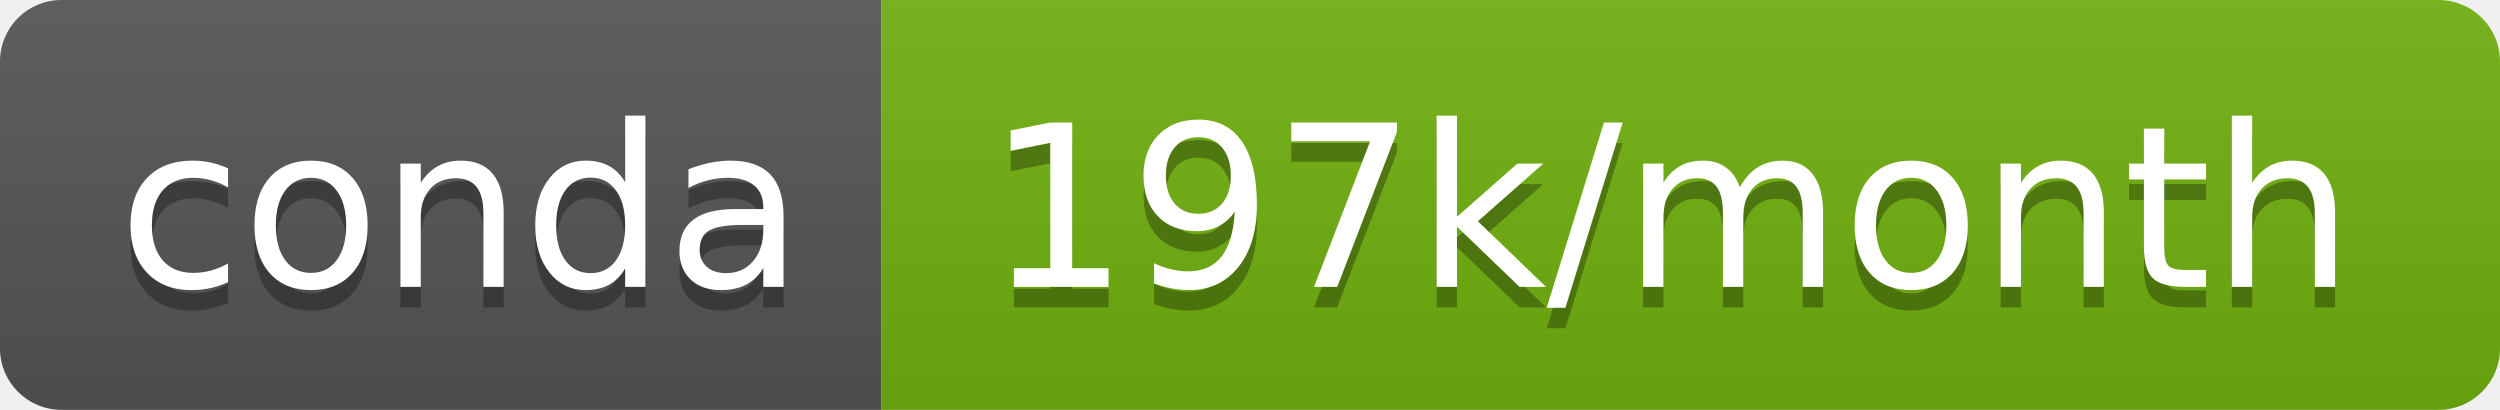
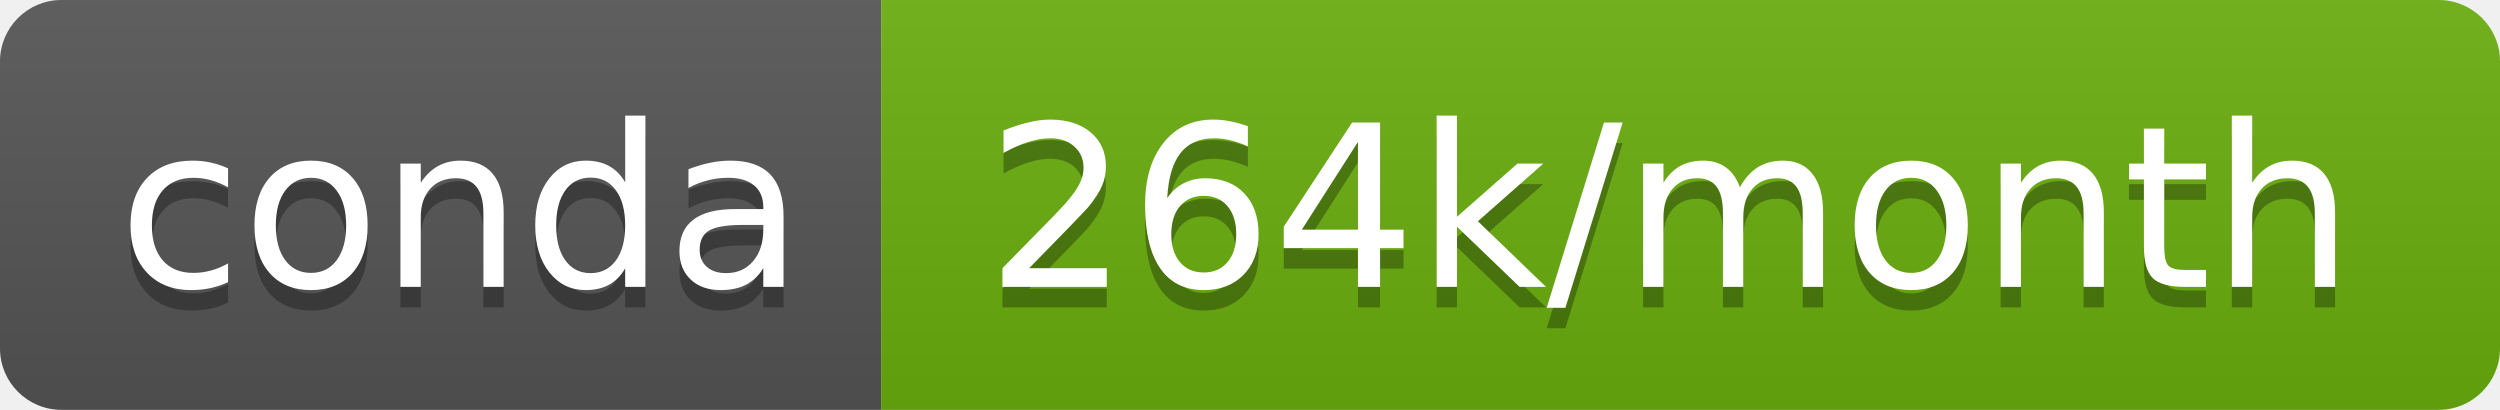
- <svg xmlns="http://www.w3.org/2000/svg" width="122" height="20" role="img" aria-label="conda: 197k/month">
+ <svg xmlns="http://www.w3.org/2000/svg" width="122" height="20" role="img" aria-label="conda: 264k/month">
  <linearGradient id="s" x2="0" y2="100%">
    <stop offset="0" stop-color="#bbb" stop-opacity=".1" />
    <stop offset="1" stop-opacity=".1" />
  </linearGradient>
  <clipPath id="r">
    <rect width="122" height="20" rx="3" fill="#fff" />
  </clipPath>
  <g clip-path="url(#r)">
    <rect width="43" height="20" fill="#555" />
-     <rect x="43" width="79" height="20" fill="#72b110" />
+     <rect x="43" width="79" height="20" fill="#6aaf0f" />
    <rect width="122" height="20" fill="url(#s)" />
  </g>
  <g fill="#fff" text-anchor="middle" font-family="Verdana,Geneva,DejaVu Sans,sans-serif" text-rendering="geometricPrecision" font-size="110">
    <text aria-hidden="true" x="225" y="150" fill="#010101" fill-opacity=".3" transform="scale(.1)" textLength="330">conda</text>
    <text x="225" y="140" transform="scale(.1)" fill="#fff" textLength="330">conda</text>
-     <text aria-hidden="true" x="815" y="150" fill="#010101" fill-opacity=".3" transform="scale(.1)" textLength="690">197k/month</text>
-     <text x="815" y="140" transform="scale(.1)" fill="#fff" textLength="690">197k/month</text>
+     <text aria-hidden="true" x="815" y="150" fill="#010101" fill-opacity=".3" transform="scale(.1)" textLength="690">264k/month</text>
+     <text x="815" y="140" transform="scale(.1)" fill="#fff" textLength="690">264k/month</text>
  </g>
</svg>
